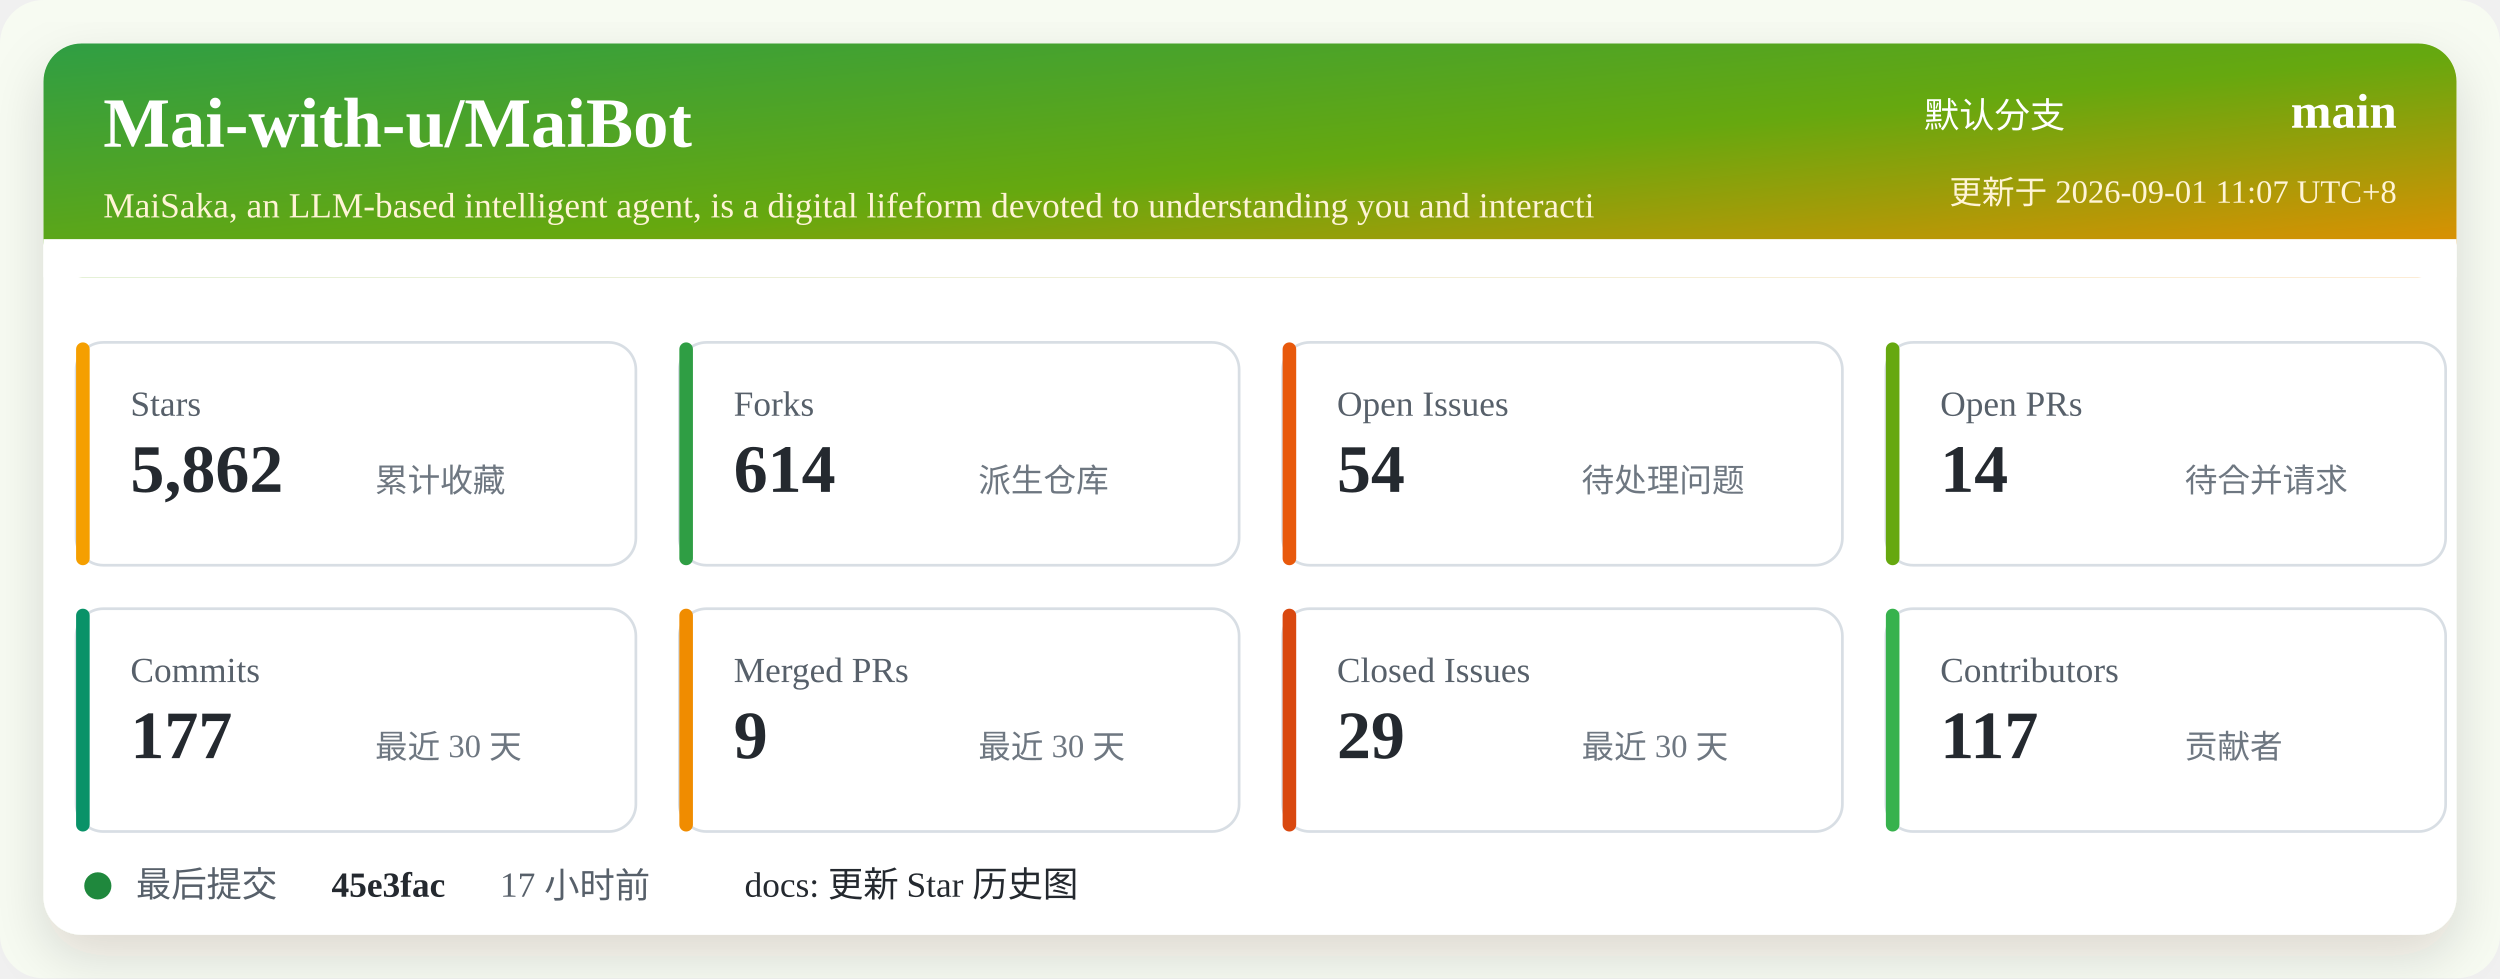
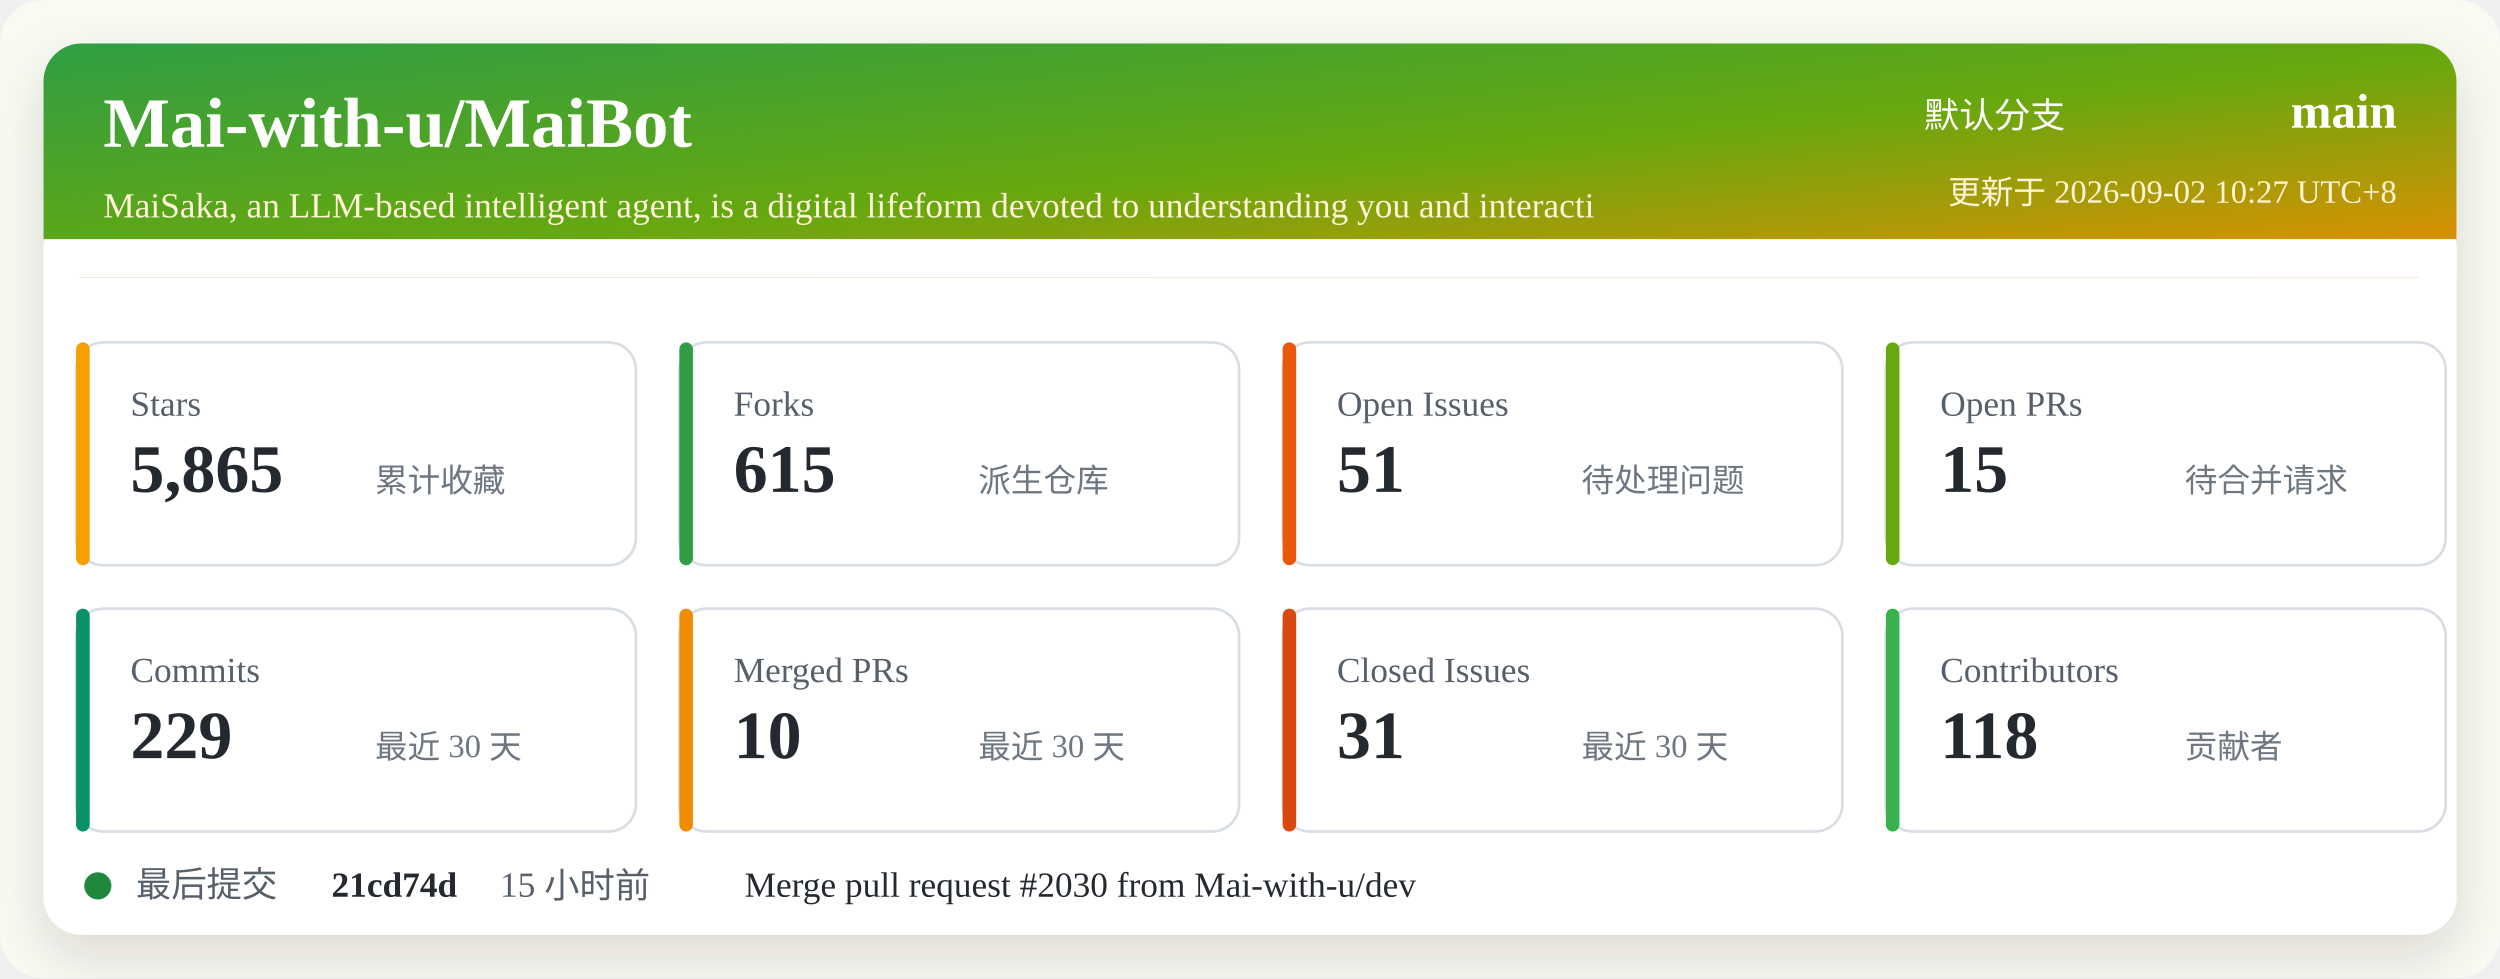
<svg xmlns="http://www.w3.org/2000/svg" width="920" height="360" viewBox="0 0 920 360" role="img" aria-labelledby="title desc">
  <defs>
    <linearGradient id="header" x1="0" x2="1" y1="0" y2="1">
      <stop offset="0%" stop-color="#2f9e44" />
      <stop offset="52%" stop-color="#66a80f" />
      <stop offset="100%" stop-color="#f08c00" />
    </linearGradient>
    <filter id="shadow" x="-5%" y="-5%" width="110%" height="110%">
      <feDropShadow dx="0" dy="8" stdDeviation="10" flood-color="#2b2318" flood-opacity="0.14" />
    </filter>
  </defs>
  <rect width="920" height="360" rx="16" fill="#f7fbf2" />
  <rect x="16" y="16" width="888" height="328" rx="14" fill="#ffffff" filter="url(#shadow)" />
  <rect x="16" y="16" width="888" height="86" rx="14" fill="url(#header)" />
  <path d="M16 88 H904 V102 H16 Z" fill="#ffffff" />
  <text x="38" y="54" fill="#ffffff" font-size="26" font-weight="700">Mai-with-u/MaiBot</text>
  <text x="38" y="80" fill="#fff4d6" font-size="13">MaiSaka, an LLM-based intelligent agent, is a digital lifeform devoted to understanding you and interacti</text>
  <text x="760" y="47" fill="#ffffff" font-size="13" text-anchor="end">默认分支</text>
  <text x="882" y="47" fill="#ffffff" font-size="18" font-weight="700" text-anchor="end">main</text>
-   <text x="882" y="75" fill="#fff4d6" font-size="12" text-anchor="end">更新于 2026-09-01 11:07 UTC+8</text>
+   <text x="882" y="75" fill="#fff4d6" font-size="12" text-anchor="end">更新于 2026-09-02 10:27 UTC+8</text>
  <g transform="translate(28 126)">
    <rect width="206" height="82" rx="10" fill="#ffffff" stroke="#d8dee4" />
    <rect x="0" y="0" width="5" height="82" rx="2.5" fill="#f59f00" />
    <text x="20" y="27" fill="#57606a" font-size="13">Stars</text>
-     <text x="20" y="55" fill="#24292f" font-size="25" font-weight="700">5,862</text>
+     <text x="20" y="55" fill="#24292f" font-size="25" font-weight="700">5,865</text>
    <text x="110" y="55" fill="#6e7781" font-size="12">累计收藏</text>
  </g>
  <g transform="translate(250 126)">
    <rect width="206" height="82" rx="10" fill="#ffffff" stroke="#d8dee4" />
    <rect x="0" y="0" width="5" height="82" rx="2.5" fill="#2f9e44" />
    <text x="20" y="27" fill="#57606a" font-size="13">Forks</text>
-     <text x="20" y="55" fill="#24292f" font-size="25" font-weight="700">614</text>
+     <text x="20" y="55" fill="#24292f" font-size="25" font-weight="700">615</text>
    <text x="110" y="55" fill="#6e7781" font-size="12">派生仓库</text>
  </g>
  <g transform="translate(472 126)">
    <rect width="206" height="82" rx="10" fill="#ffffff" stroke="#d8dee4" />
    <rect x="0" y="0" width="5" height="82" rx="2.5" fill="#e8590c" />
    <text x="20" y="27" fill="#57606a" font-size="13">Open Issues</text>
-     <text x="20" y="55" fill="#24292f" font-size="25" font-weight="700">54</text>
+     <text x="20" y="55" fill="#24292f" font-size="25" font-weight="700">51</text>
    <text x="110" y="55" fill="#6e7781" font-size="12">待处理问题</text>
  </g>
  <g transform="translate(694 126)">
    <rect width="206" height="82" rx="10" fill="#ffffff" stroke="#d8dee4" />
    <rect x="0" y="0" width="5" height="82" rx="2.5" fill="#66a80f" />
    <text x="20" y="27" fill="#57606a" font-size="13">Open PRs</text>
-     <text x="20" y="55" fill="#24292f" font-size="25" font-weight="700">14</text>
+     <text x="20" y="55" fill="#24292f" font-size="25" font-weight="700">15</text>
    <text x="110" y="55" fill="#6e7781" font-size="12">待合并请求</text>
  </g>
  <g transform="translate(28 224)">
    <rect width="206" height="82" rx="10" fill="#ffffff" stroke="#d8dee4" />
    <rect x="0" y="0" width="5" height="82" rx="2.5" fill="#099268" />
    <text x="20" y="27" fill="#57606a" font-size="13">Commits</text>
-     <text x="20" y="55" fill="#24292f" font-size="25" font-weight="700">177</text>
+     <text x="20" y="55" fill="#24292f" font-size="25" font-weight="700">229</text>
    <text x="110" y="55" fill="#6e7781" font-size="12">最近 30 天</text>
  </g>
  <g transform="translate(250 224)">
    <rect width="206" height="82" rx="10" fill="#ffffff" stroke="#d8dee4" />
    <rect x="0" y="0" width="5" height="82" rx="2.5" fill="#f08c00" />
    <text x="20" y="27" fill="#57606a" font-size="13">Merged PRs</text>
-     <text x="20" y="55" fill="#24292f" font-size="25" font-weight="700">9</text>
+     <text x="20" y="55" fill="#24292f" font-size="25" font-weight="700">10</text>
    <text x="110" y="55" fill="#6e7781" font-size="12">最近 30 天</text>
  </g>
  <g transform="translate(472 224)">
    <rect width="206" height="82" rx="10" fill="#ffffff" stroke="#d8dee4" />
    <rect x="0" y="0" width="5" height="82" rx="2.5" fill="#d9480f" />
    <text x="20" y="27" fill="#57606a" font-size="13">Closed Issues</text>
-     <text x="20" y="55" fill="#24292f" font-size="25" font-weight="700">29</text>
+     <text x="20" y="55" fill="#24292f" font-size="25" font-weight="700">31</text>
    <text x="110" y="55" fill="#6e7781" font-size="12">最近 30 天</text>
  </g>
  <g transform="translate(694 224)">
    <rect width="206" height="82" rx="10" fill="#ffffff" stroke="#d8dee4" />
    <rect x="0" y="0" width="5" height="82" rx="2.5" fill="#37b24d" />
    <text x="20" y="27" fill="#57606a" font-size="13">Contributors</text>
-     <text x="20" y="55" fill="#24292f" font-size="25" font-weight="700">117</text>
+     <text x="20" y="55" fill="#24292f" font-size="25" font-weight="700">118</text>
    <text x="110" y="55" fill="#6e7781" font-size="12">贡献者</text>
  </g>
  <g transform="translate(28 318)">
    <circle cx="8" cy="8" r="5" fill="#1f883d" />
    <text x="22" y="12" fill="#57606a" font-size="13">最后提交</text>
-     <text x="94" y="12" fill="#24292f" font-size="13" font-weight="700">45e3fac</text>
-     <text x="156" y="12" fill="#57606a" font-size="13">17 小时前</text>
-     <text x="246" y="12" fill="#24292f" font-size="13">docs: 更新 Star 历史图</text>
+     <text x="94" y="12" fill="#24292f" font-size="13" font-weight="700">21cd74d</text>
+     <text x="156" y="12" fill="#57606a" font-size="13">15 小时前</text>
+     <text x="246" y="12" fill="#24292f" font-size="13">Merge pull request #2030 from Mai-with-u/dev</text>
  </g>
</svg>
